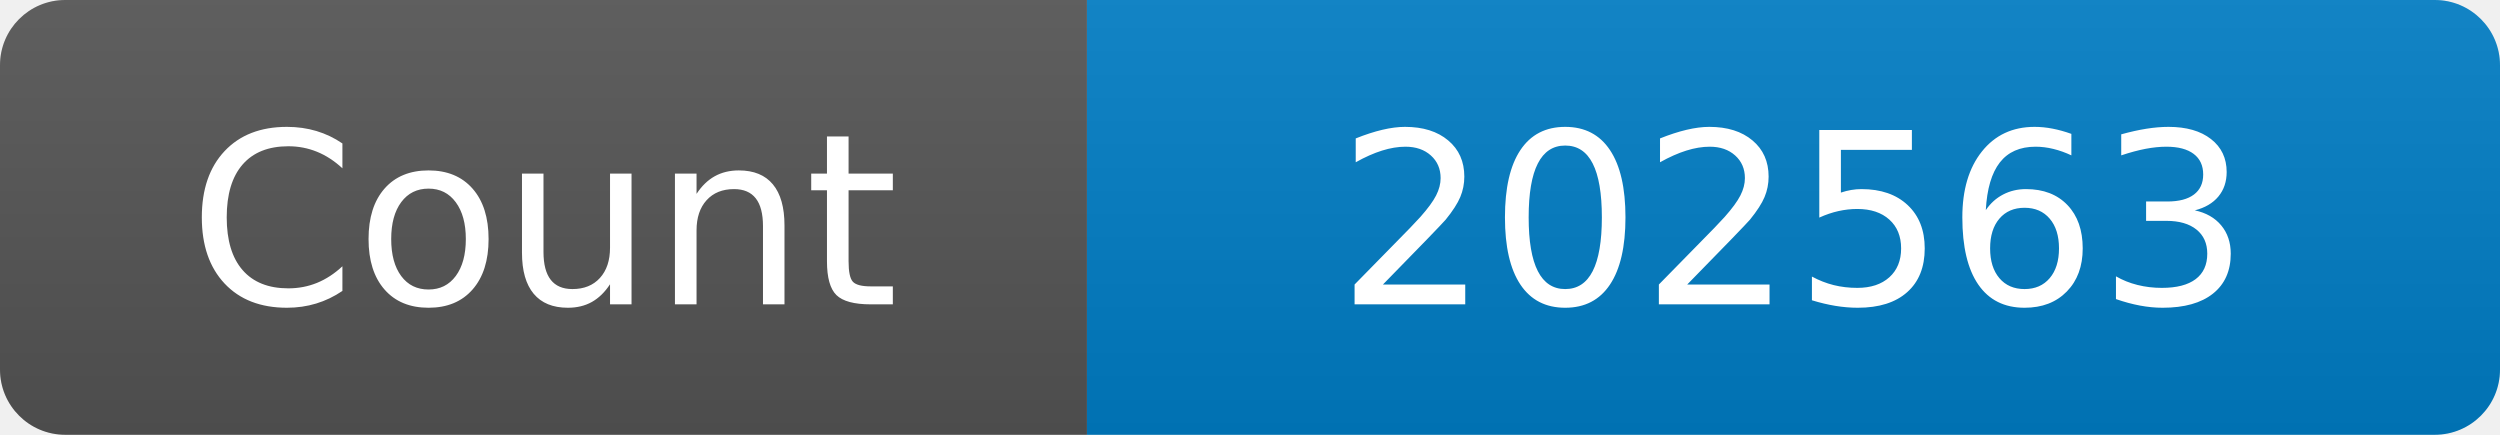
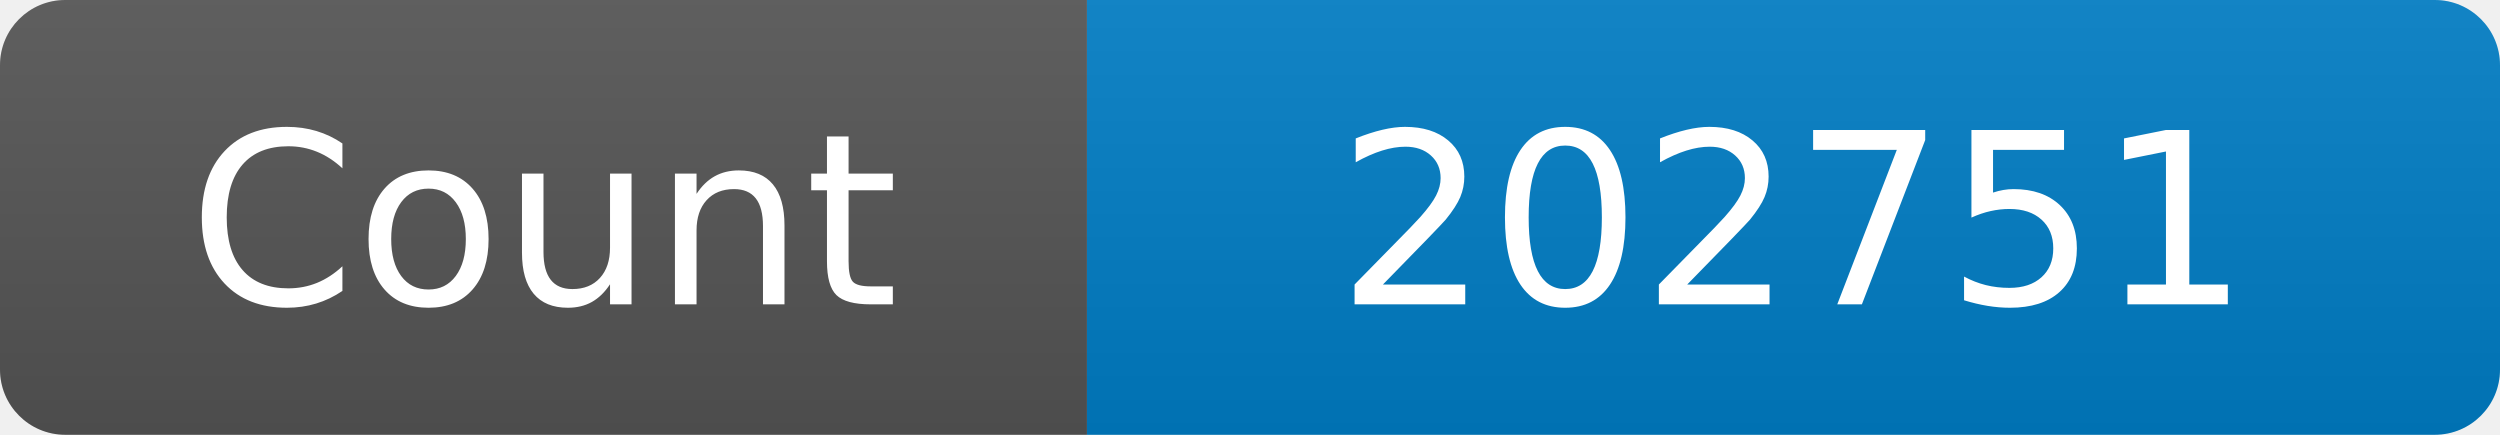
<svg xmlns="http://www.w3.org/2000/svg" width="115" height="20" role="img" aria-label="Maintained?: yes">
  <linearGradient id="s" x2="0" y2="100%">
    <stop offset="0" stop-color="#bbb" stop-opacity=".1" />
    <stop offset="1" stop-opacity=".1" />
  </linearGradient>
  <clipPath id="r">
    <rect width="115" height="20" rx="3" fill="#fff" />
  </clipPath>
  <g clip-path="url(#r)">
    <rect width="50" height="20" fill="#555" />
    <rect x="50" width="160" height="20" fill="#007ec6" />
    <rect width="115" height="20" fill="url(#s)" />
  </g>
  <g fill="#fff" text-anchor="middle" font-family="Verdana,Geneva,DejaVu Sans,sans-serif" font-size="110">
    <text x="250" y="140" transform="scale(.1)" fill="#fff">Count</text>
-     <text x="825" y="140" transform="scale(.1)" fill="#fff">202563</text>
+     <text x="825" y="140" transform="scale(.1)" fill="#fff">202751</text>
  </g>
</svg>
